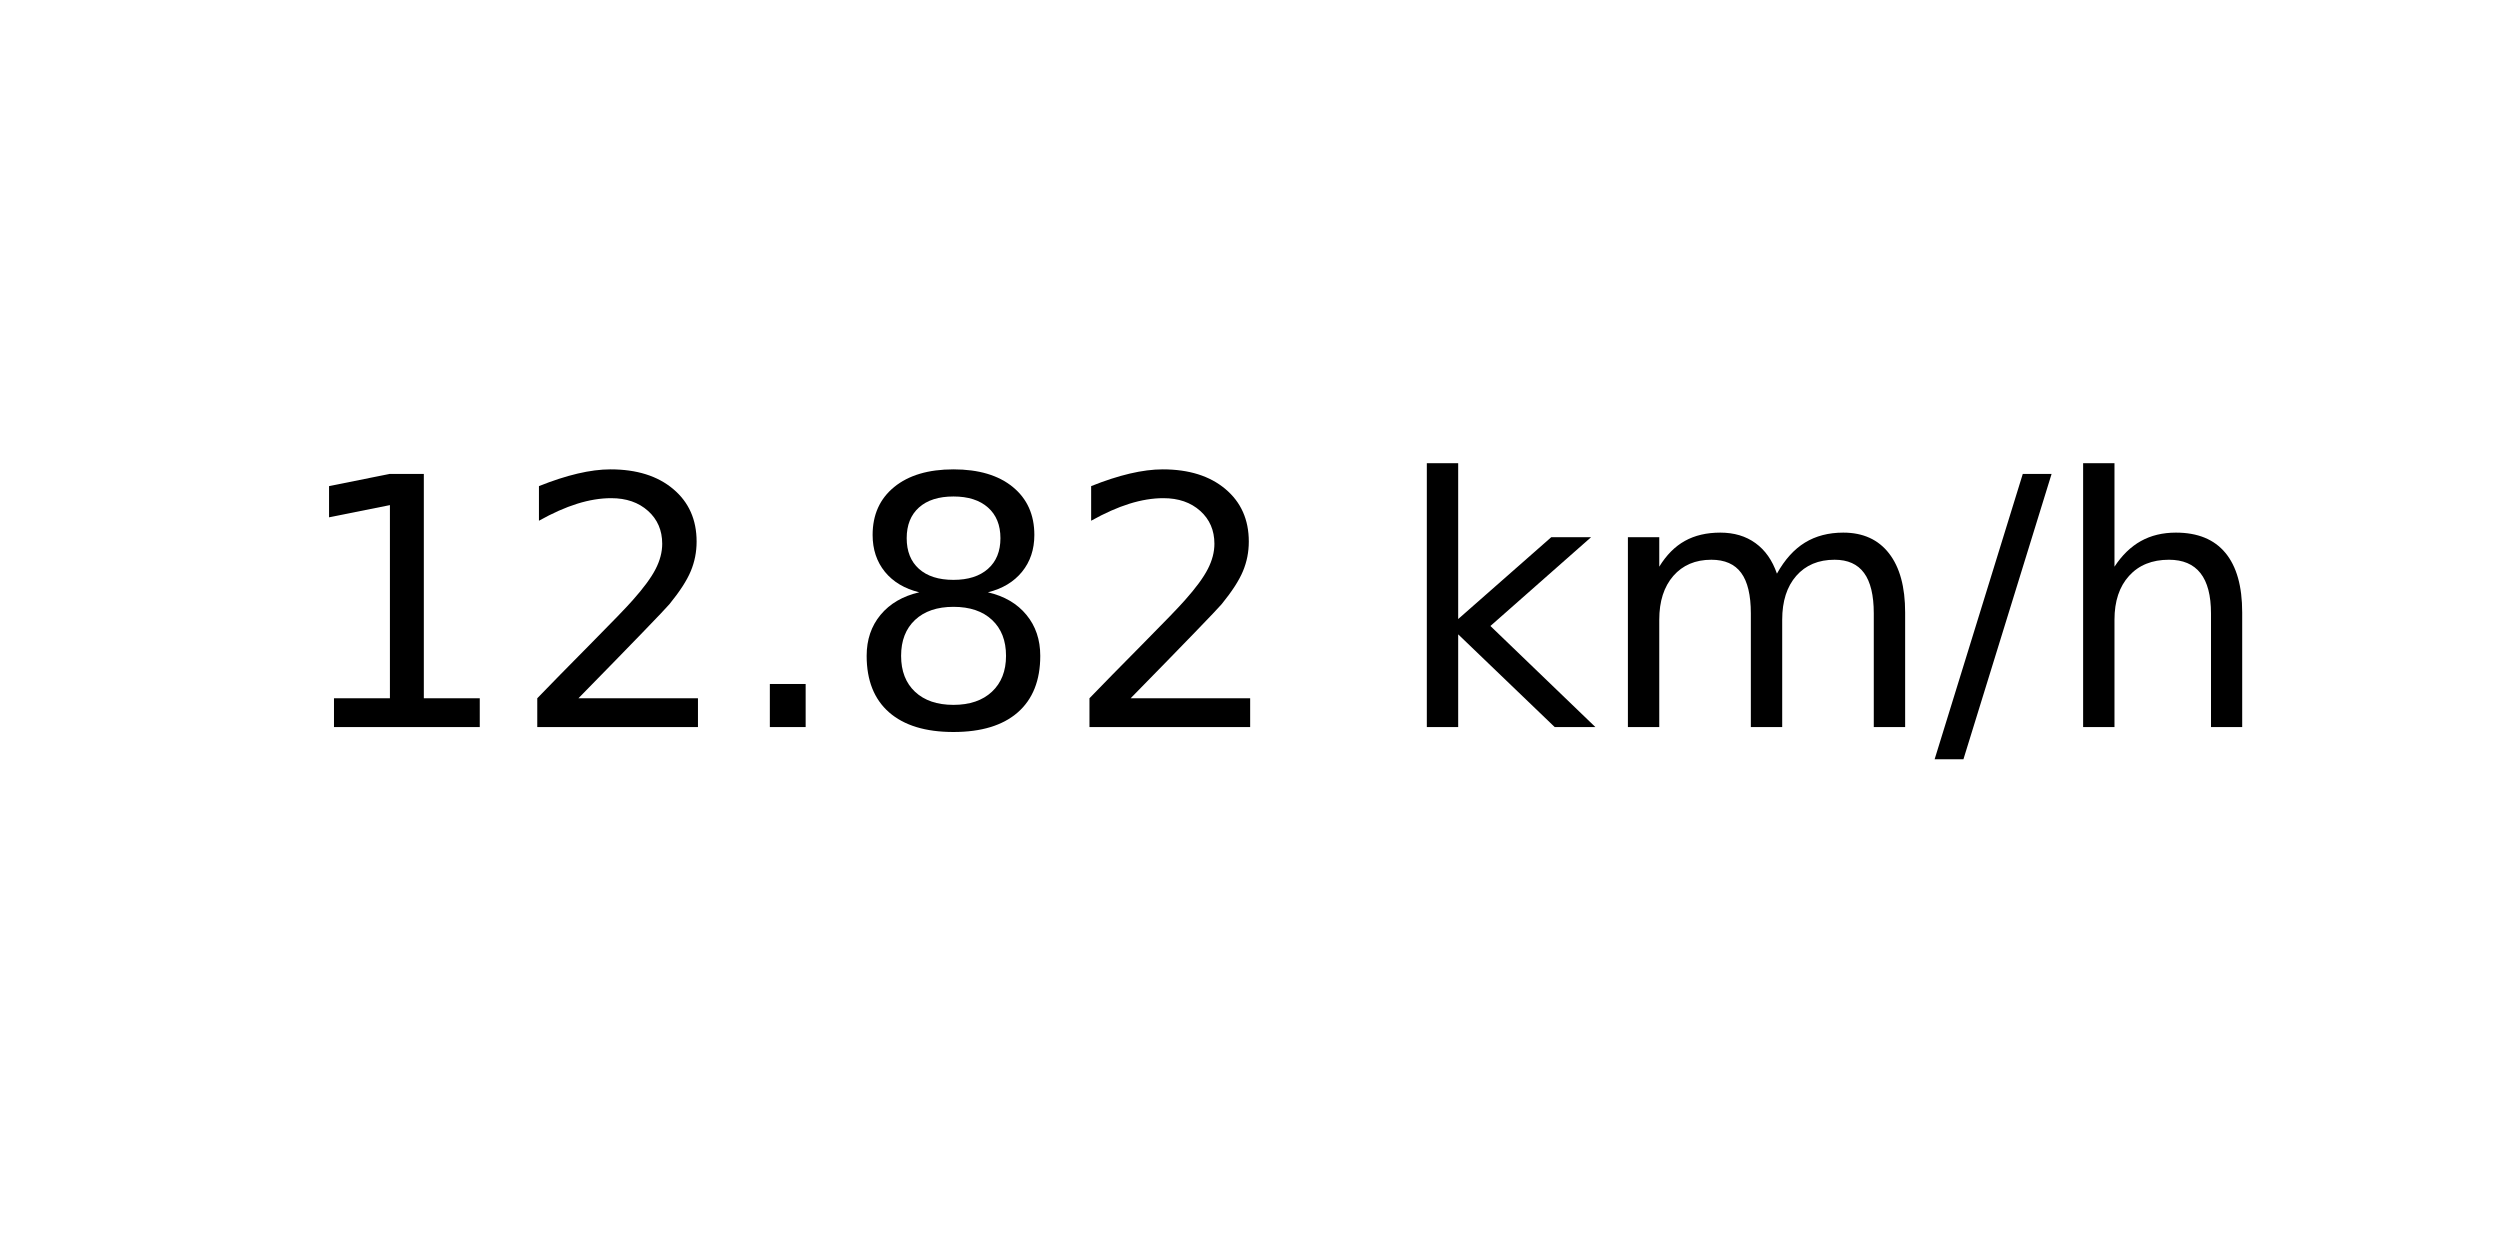
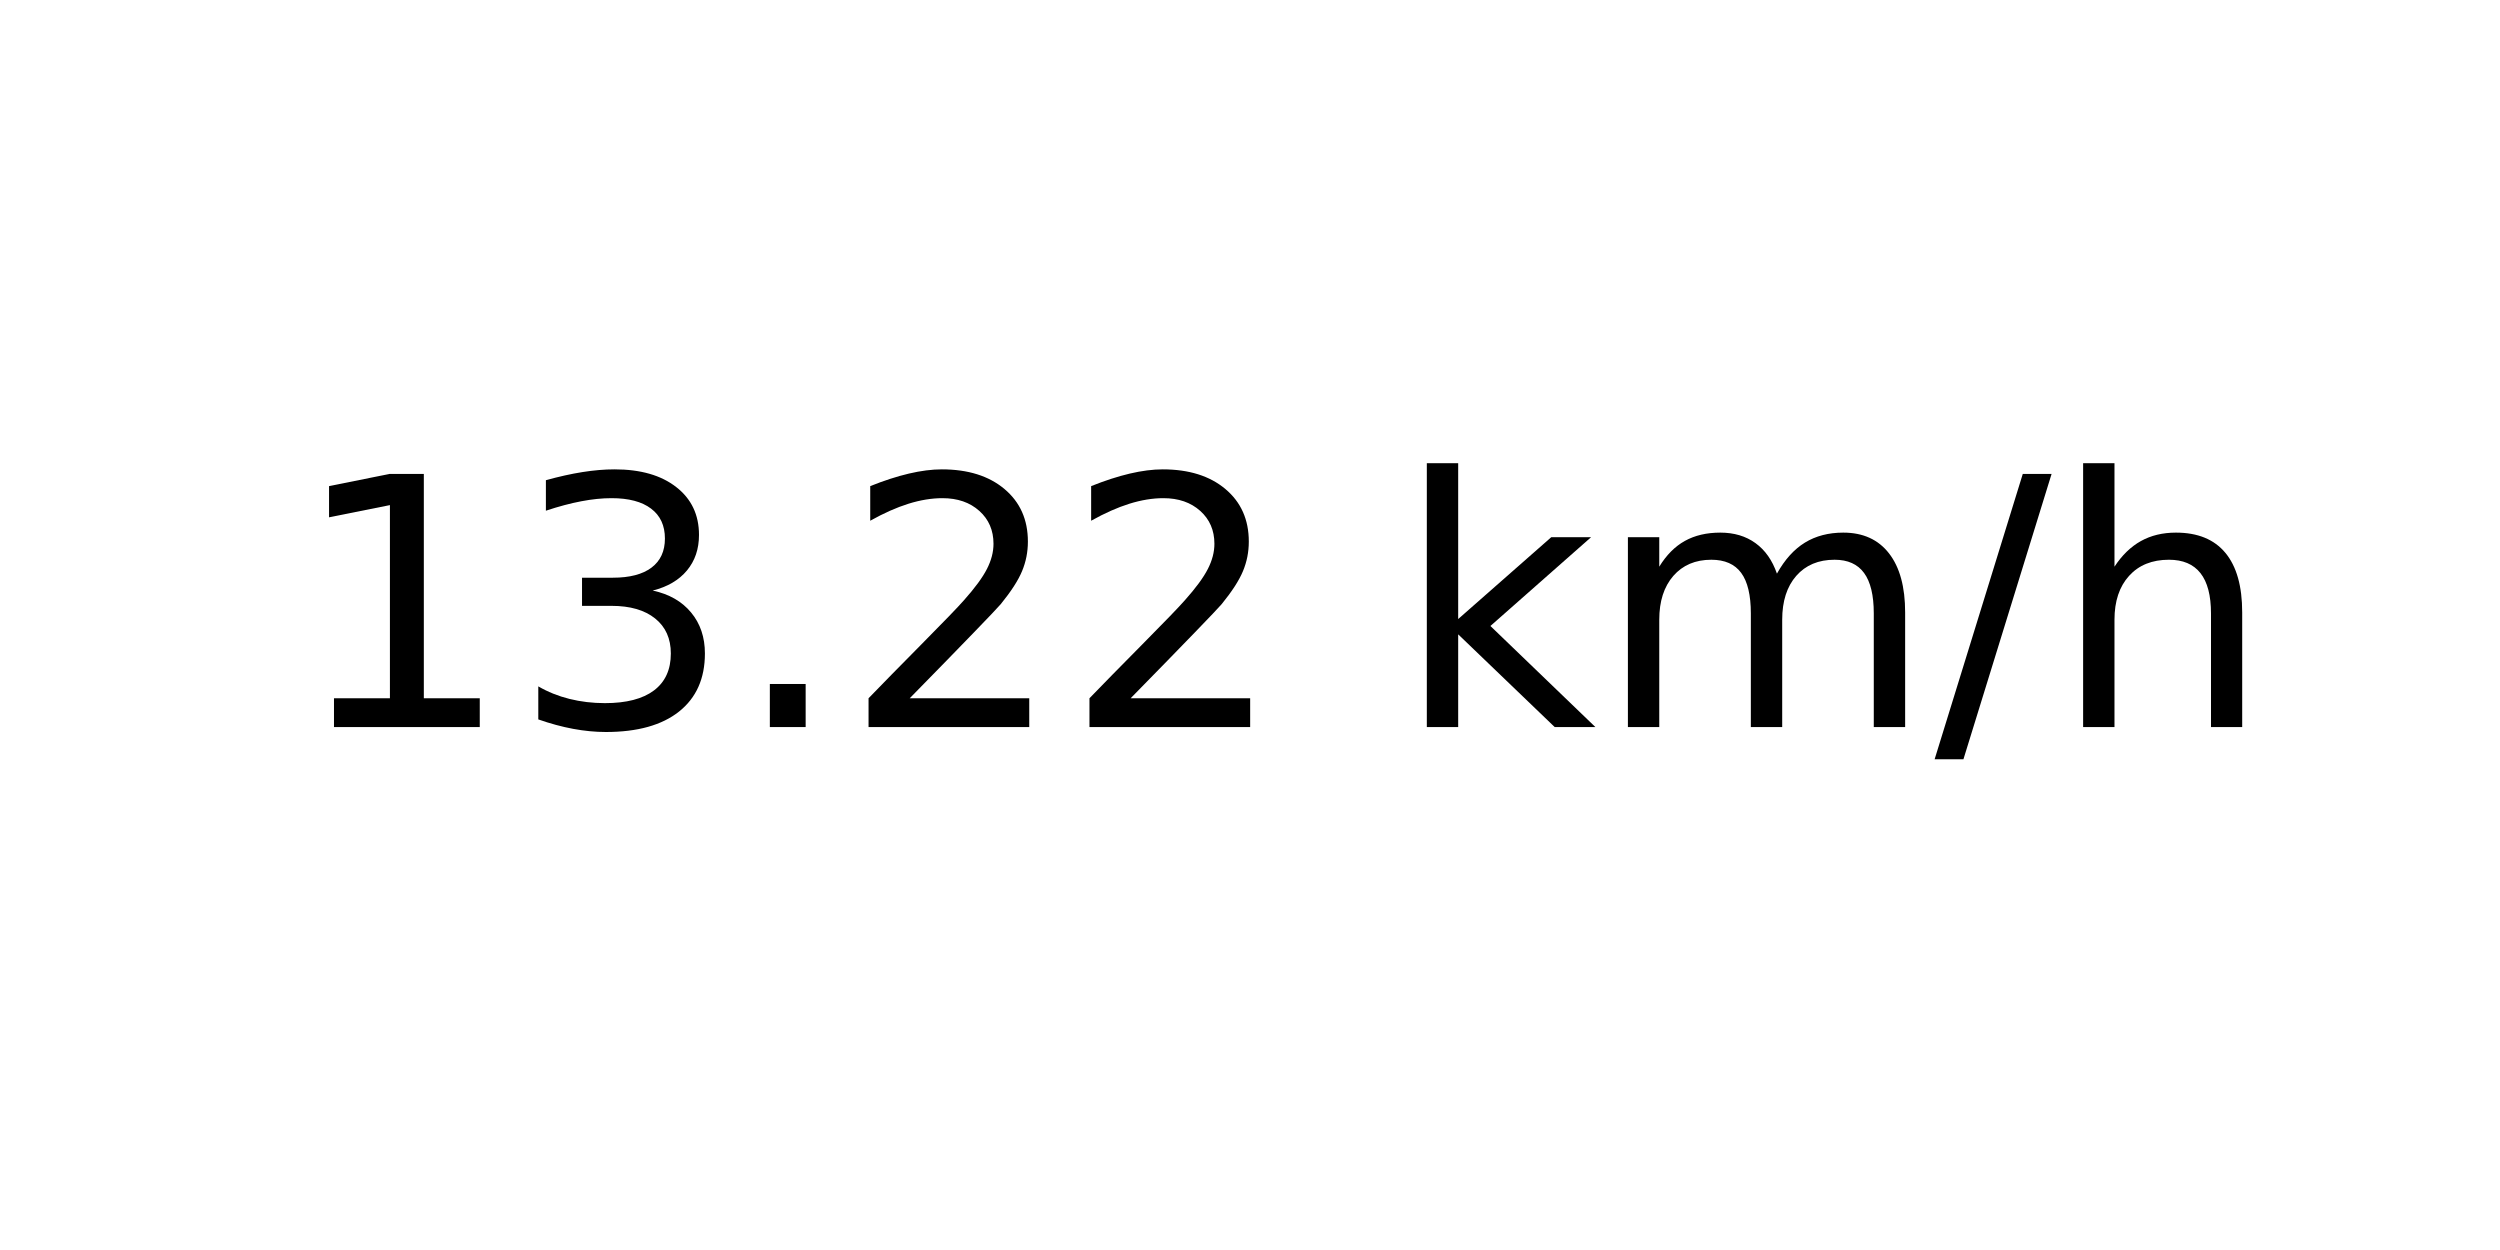
<svg xmlns="http://www.w3.org/2000/svg" xmlns:xlink="http://www.w3.org/1999/xlink" width="72pt" height="36pt" viewBox="0 0 72 36" version="1.1">
  <defs>
    <style type="text/css">*{stroke-linejoin: round; stroke-linecap: butt}</style>
  </defs>
  <g id="figure_1">
    <g id="axes_1">
      <g id="text_1">
        <g transform="translate(8.378125 20.93937) scale(0.1 -0.1)">
          <defs>
            <path id="DejaVuSans-31" d="M 794 531  L 1825 531  L 1825 4091  L 703 3866  L 703 4441  L 1819 4666  L 2450 4666  L 2450 531  L 3481 531  L 3481 0  L 794 0  L 794 531  z " transform="scale(0.015625)" />
+             <path id="DejaVuSans-33" d="M 2597 2516  Q 3050 2419 3304 2112  Q 3559 1806 3559 1356  Q 3559 666 3084 287  Q 2609 -91 1734 -91  Q 1441 -91 1130 -33  Q 819 25 488 141  L 488 750  Q 750 597 1062 519  Q 1375 441 1716 441  Q 2309 441 2620 675  Q 2931 909 2931 1356  Q 2931 1769 2642 2001  Q 2353 2234 1838 2234  L 1294 2234  L 1294 2753  L 1863 2753  Q 2328 2753 2575 2939  Q 2822 3125 2822 3475  Q 2822 3834 2567 4026  Q 2313 4219 1838 4219  Q 1578 4219 1281 4162  Q 984 4106 628 3988  L 628 4550  Q 988 4650 1302 4700  Q 1616 4750 1894 4750  Q 2613 4750 3031 4423  Q 3450 4097 3450 3541  Q 3450 3153 3228 2886  Q 3006 2619 2597 2516  z " transform="scale(0.015625)" />
+             <path id="DejaVuSans-2e" d="M 684 794  L 1344 794  L 1344 0  L 684 0  L 684 794  z " transform="scale(0.015625)" />
            <path id="DejaVuSans-32" d="M 1228 531  L 3431 531  L 3431 0  L 469 0  L 469 531  Q 828 903 1448 1529  Q 2069 2156 2228 2338  Q 2531 2678 2651 2914  Q 2772 3150 2772 3378  Q 2772 3750 2511 3984  Q 2250 4219 1831 4219  Q 1534 4219 1204 4116  Q 875 4013 500 3803  L 500 4441  Q 881 4594 1212 4672  Q 1544 4750 1819 4750  Q 2544 4750 2975 4387  Q 3406 4025 3406 3419  Q 3406 3131 3298 2873  Q 3191 2616 2906 2266  Q 2828 2175 2409 1742  Q 1991 1309 1228 531  z " transform="scale(0.015625)" />
-             <path id="DejaVuSans-2e" d="M 684 794  L 1344 794  L 1344 0  L 684 0  L 684 794  z " transform="scale(0.015625)" />
-             <path id="DejaVuSans-38" d="M 2034 2216  Q 1584 2216 1326 1975  Q 1069 1734 1069 1313  Q 1069 891 1326 650  Q 1584 409 2034 409  Q 2484 409 2743 651  Q 3003 894 3003 1313  Q 3003 1734 2745 1975  Q 2488 2216 2034 2216  z M 1403 2484  Q 997 2584 770 2862  Q 544 3141 544 3541  Q 544 4100 942 4425  Q 1341 4750 2034 4750  Q 2731 4750 3128 4425  Q 3525 4100 3525 3541  Q 3525 3141 3298 2862  Q 3072 2584 2669 2484  Q 3125 2378 3379 2068  Q 3634 1759 3634 1313  Q 3634 634 3220 271  Q 2806 -91 2034 -91  Q 1263 -91 848 271  Q 434 634 434 1313  Q 434 1759 690 2068  Q 947 2378 1403 2484  z M 1172 3481  Q 1172 3119 1398 2916  Q 1625 2713 2034 2713  Q 2441 2713 2670 2916  Q 2900 3119 2900 3481  Q 2900 3844 2670 4047  Q 2441 4250 2034 4250  Q 1625 4250 1398 4047  Q 1172 3844 1172 3481  z " transform="scale(0.015625)" />
            <path id="DejaVuSans-20" transform="scale(0.015625)" />
            <path id="DejaVuSans-6b" d="M 581 4863  L 1159 4863  L 1159 1991  L 2875 3500  L 3609 3500  L 1753 1863  L 3688 0  L 2938 0  L 1159 1709  L 1159 0  L 581 0  L 581 4863  z " transform="scale(0.015625)" />
            <path id="DejaVuSans-6d" d="M 3328 2828  Q 3544 3216 3844 3400  Q 4144 3584 4550 3584  Q 5097 3584 5394 3201  Q 5691 2819 5691 2113  L 5691 0  L 5113 0  L 5113 2094  Q 5113 2597 4934 2840  Q 4756 3084 4391 3084  Q 3944 3084 3684 2787  Q 3425 2491 3425 1978  L 3425 0  L 2847 0  L 2847 2094  Q 2847 2600 2669 2842  Q 2491 3084 2119 3084  Q 1678 3084 1418 2786  Q 1159 2488 1159 1978  L 1159 0  L 581 0  L 581 3500  L 1159 3500  L 1159 2956  Q 1356 3278 1631 3431  Q 1906 3584 2284 3584  Q 2666 3584 2933 3390  Q 3200 3197 3328 2828  z " transform="scale(0.015625)" />
            <path id="DejaVuSans-2f" d="M 1625 4666  L 2156 4666  L 531 -594  L 0 -594  L 1625 4666  z " transform="scale(0.015625)" />
            <path id="DejaVuSans-68" d="M 3513 2113  L 3513 0  L 2938 0  L 2938 2094  Q 2938 2591 2744 2837  Q 2550 3084 2163 3084  Q 1697 3084 1428 2787  Q 1159 2491 1159 1978  L 1159 0  L 581 0  L 581 4863  L 1159 4863  L 1159 2956  Q 1366 3272 1645 3428  Q 1925 3584 2291 3584  Q 2894 3584 3203 3211  Q 3513 2838 3513 2113  z " transform="scale(0.015625)" />
          </defs>
          <use xlink:href="#DejaVuSans-31" />
-           <use xlink:href="#DejaVuSans-32" x="63.623" />
+           <use xlink:href="#DejaVuSans-33" x="63.623" />
          <use xlink:href="#DejaVuSans-2e" x="127.246" />
-           <use xlink:href="#DejaVuSans-38" x="159.033" />
+           <use xlink:href="#DejaVuSans-32" x="159.033" />
          <use xlink:href="#DejaVuSans-32" x="222.656" />
          <use xlink:href="#DejaVuSans-20" x="286.279" />
          <use xlink:href="#DejaVuSans-6b" x="318.066" />
          <use xlink:href="#DejaVuSans-6d" x="375.977" />
          <use xlink:href="#DejaVuSans-2f" x="473.389" />
          <use xlink:href="#DejaVuSans-68" x="507.08" />
        </g>
      </g>
    </g>
  </g>
</svg>
